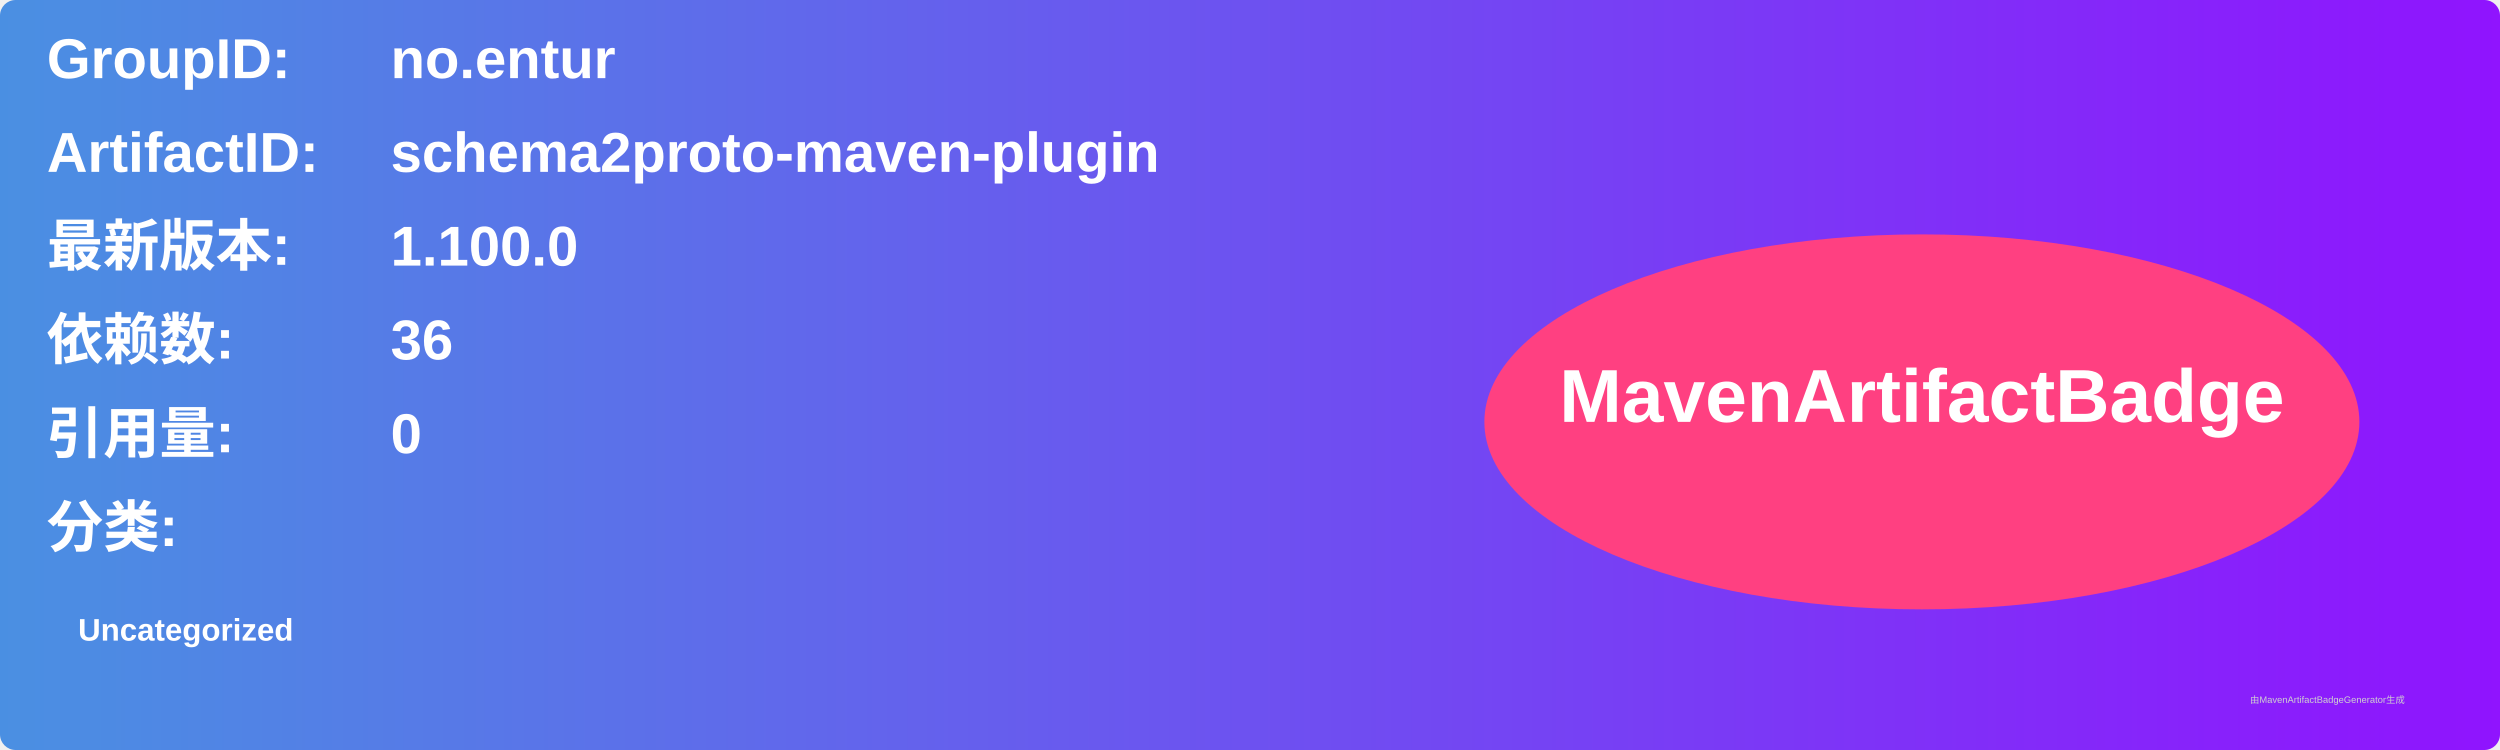
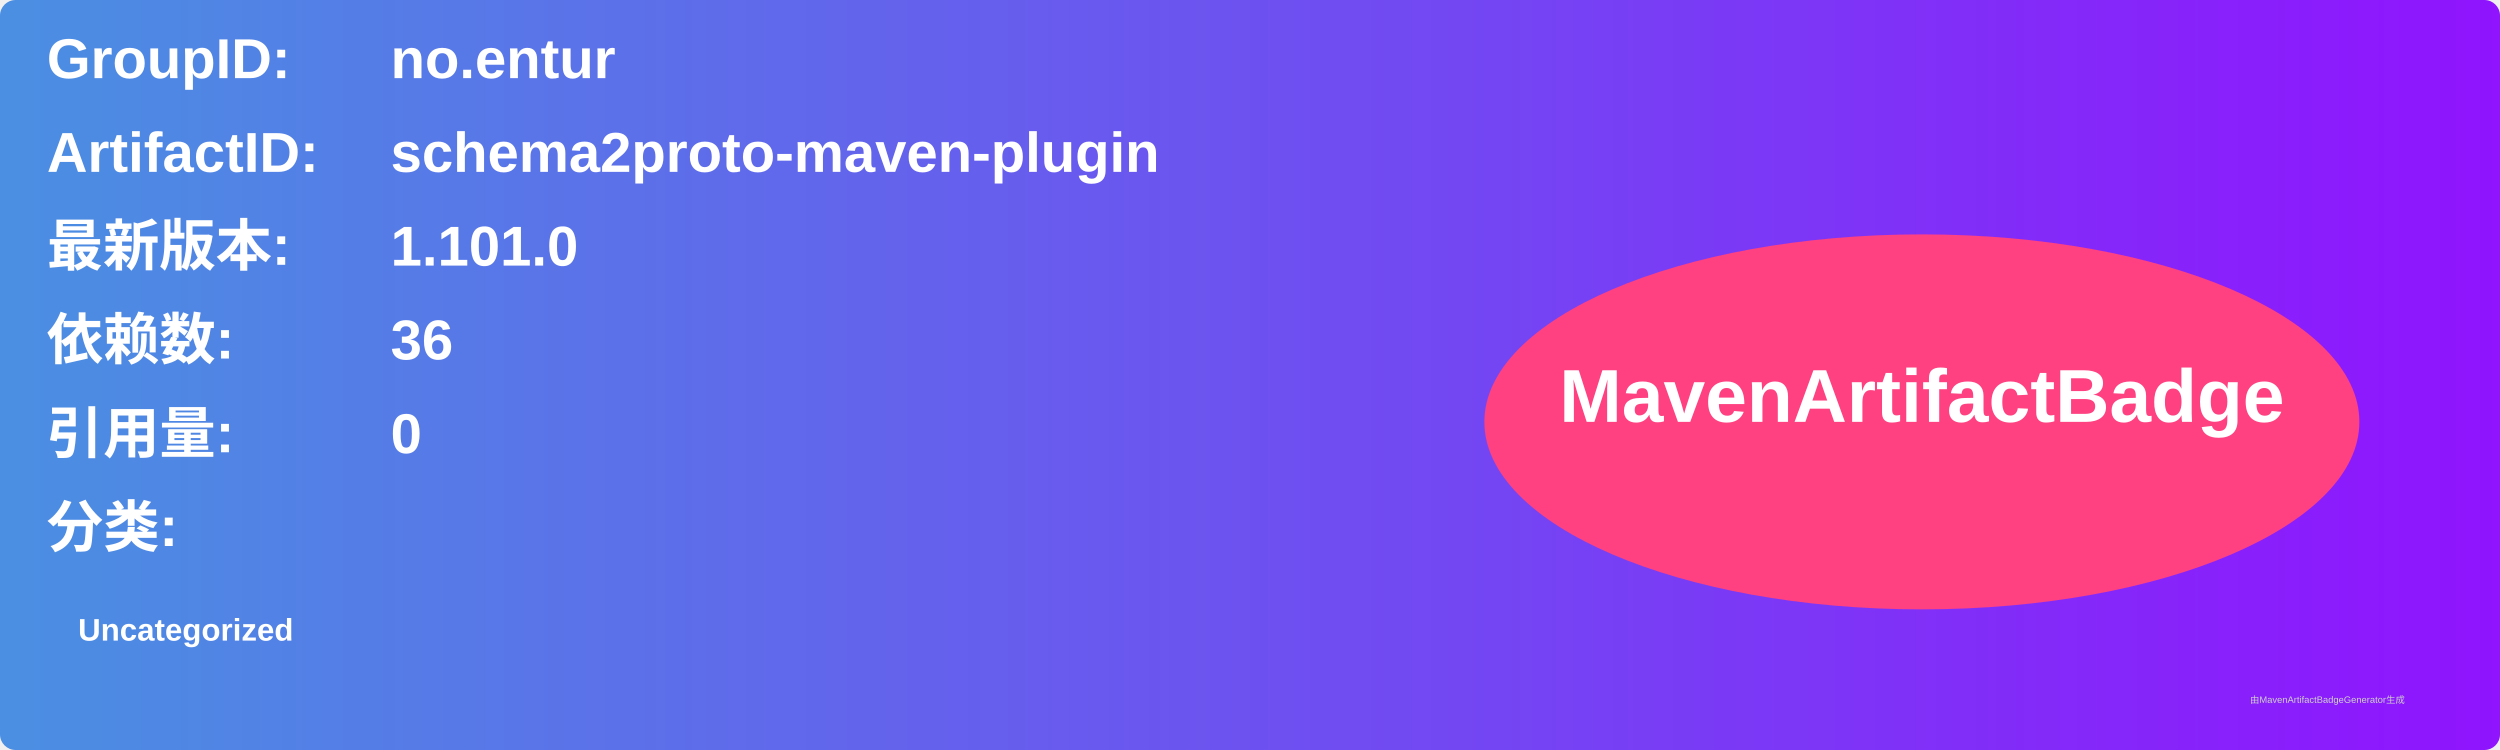
<svg xmlns="http://www.w3.org/2000/svg" width="800" height="240" viewBox="0 0 800 240">
  <linearGradient id="grad" x1="0%" y1="0%" x2="100%" y2="0%">
    <stop offset="0%" stop-color="#4a90e2" />
    <stop offset="100%" stop-color="#9013fe" />
  </linearGradient>
  <rect width="100%" height="100%" rx="5" ry="5" fill="url(#grad)" />
  <g transform="translate(15, 15)">
    <text x="0" y="10" font-family="Arial" font-size="18" fill="white" font-weight="bold" width="260">GroupID:</text>
    <text x="110" y="10" font-family="Arial" font-size="18" fill="white" font-weight="bold" width="460">no.entur</text>
    <text x="0" y="40" font-family="Arial" font-size="18" fill="white" font-weight="bold" width="260">ArtifactID:</text>
    <text x="110" y="40" font-family="Arial" font-size="18" fill="white" font-weight="bold" width="460">schema2proto-maven-plugin</text>
    <text x="0" y="70" font-family="Arial" font-size="18" fill="white" font-weight="bold">最新版本:</text>
    <text x="110" y="70" font-family="Arial" font-size="18" fill="white" font-weight="bold">
-       <tspan font-weight="bold">1.100.0</tspan>
+       <tspan font-weight="bold">1.101.0</tspan>
    </text>
    <text x="0" y="100" font-family="Arial" font-size="18" fill="white" font-weight="bold">依赖数: </text>
    <text x="110" y="100" font-family="Arial" font-size="18" fill="white">
      <tspan font-weight="bold">36</tspan>
    </text>
    <text x="0" y="130" font-family="Arial" font-size="18" fill="white" font-weight="bold">引用量: </text>
    <text x="110" y="130" font-family="Arial" font-size="18" fill="white">
      <tspan font-weight="bold">0</tspan>
    </text>
    <text x="0" y="160" font-family="Arial" font-size="18" fill="white" font-weight="bold">分类:</text>
    <text x="10" y="190" font-family="Arial" font-size="10" fill="white">
      <tspan font-weight="bold">Uncategorized</tspan>
    </text>
    <ellipse cx="600" cy="120" rx="140" ry="60" fill="#ff4081" />
    <text x="600" y="120" text-anchor="middle" font-family="Arial" font-size="24" fill="white" font-weight="bold">MavenArtifactBadge</text>
  </g>
  <text x="720" y="225" font-family="Arial" font-size="3" fill="#d0d0d0">由MavenArtifactBadgeGenerator生成</text>
</svg>
